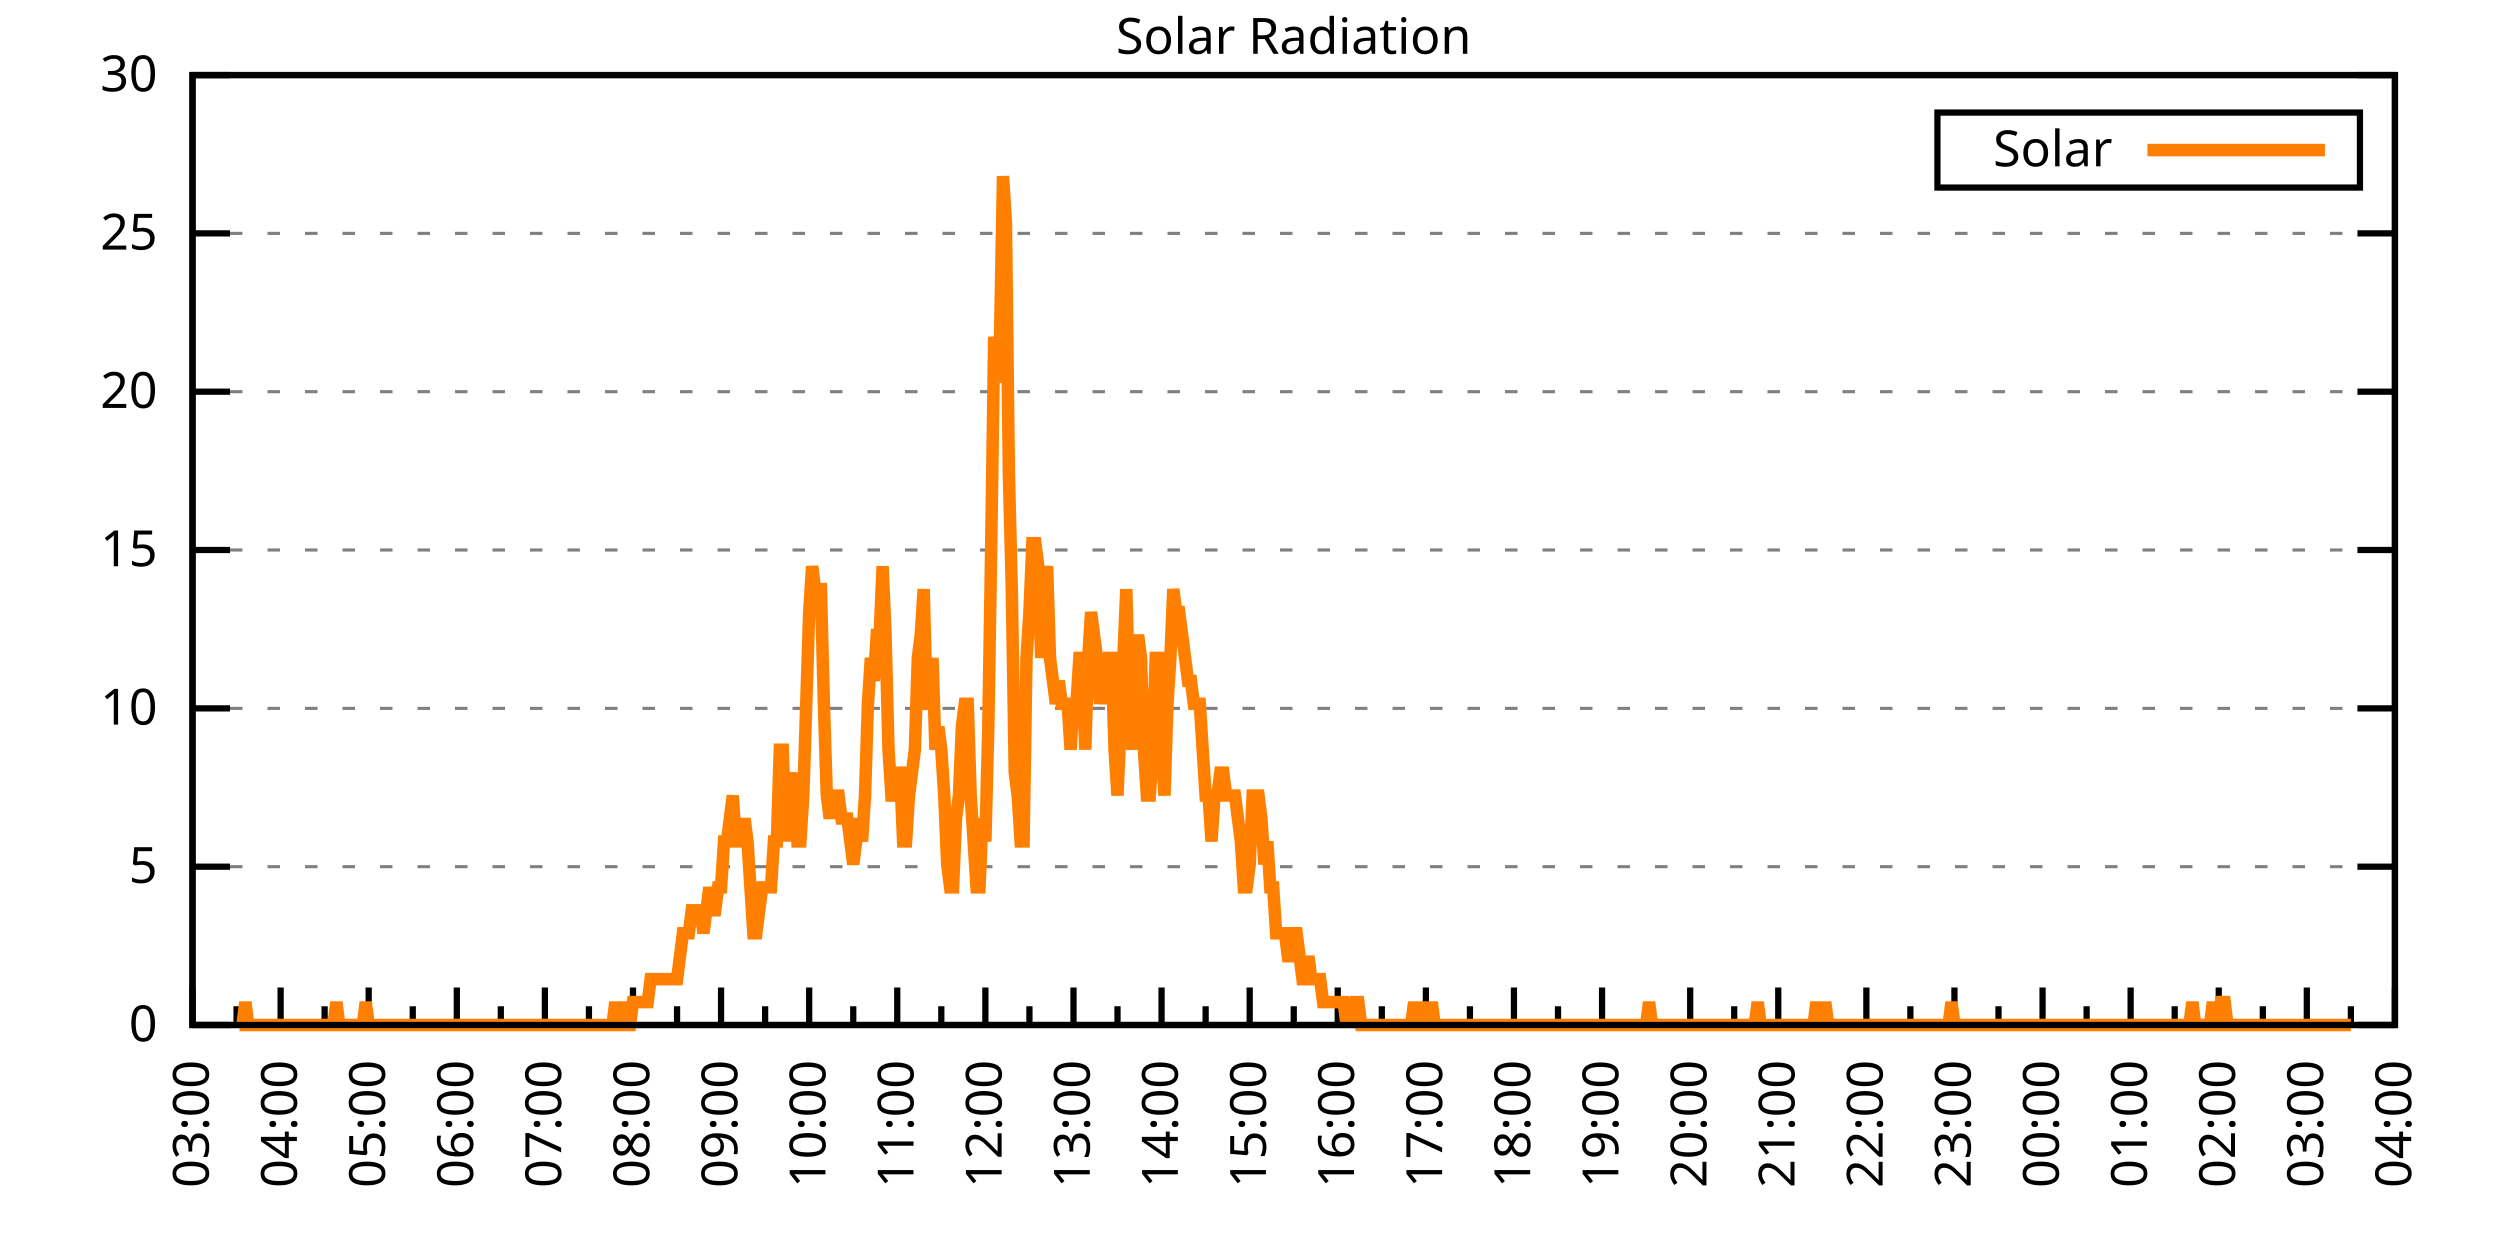
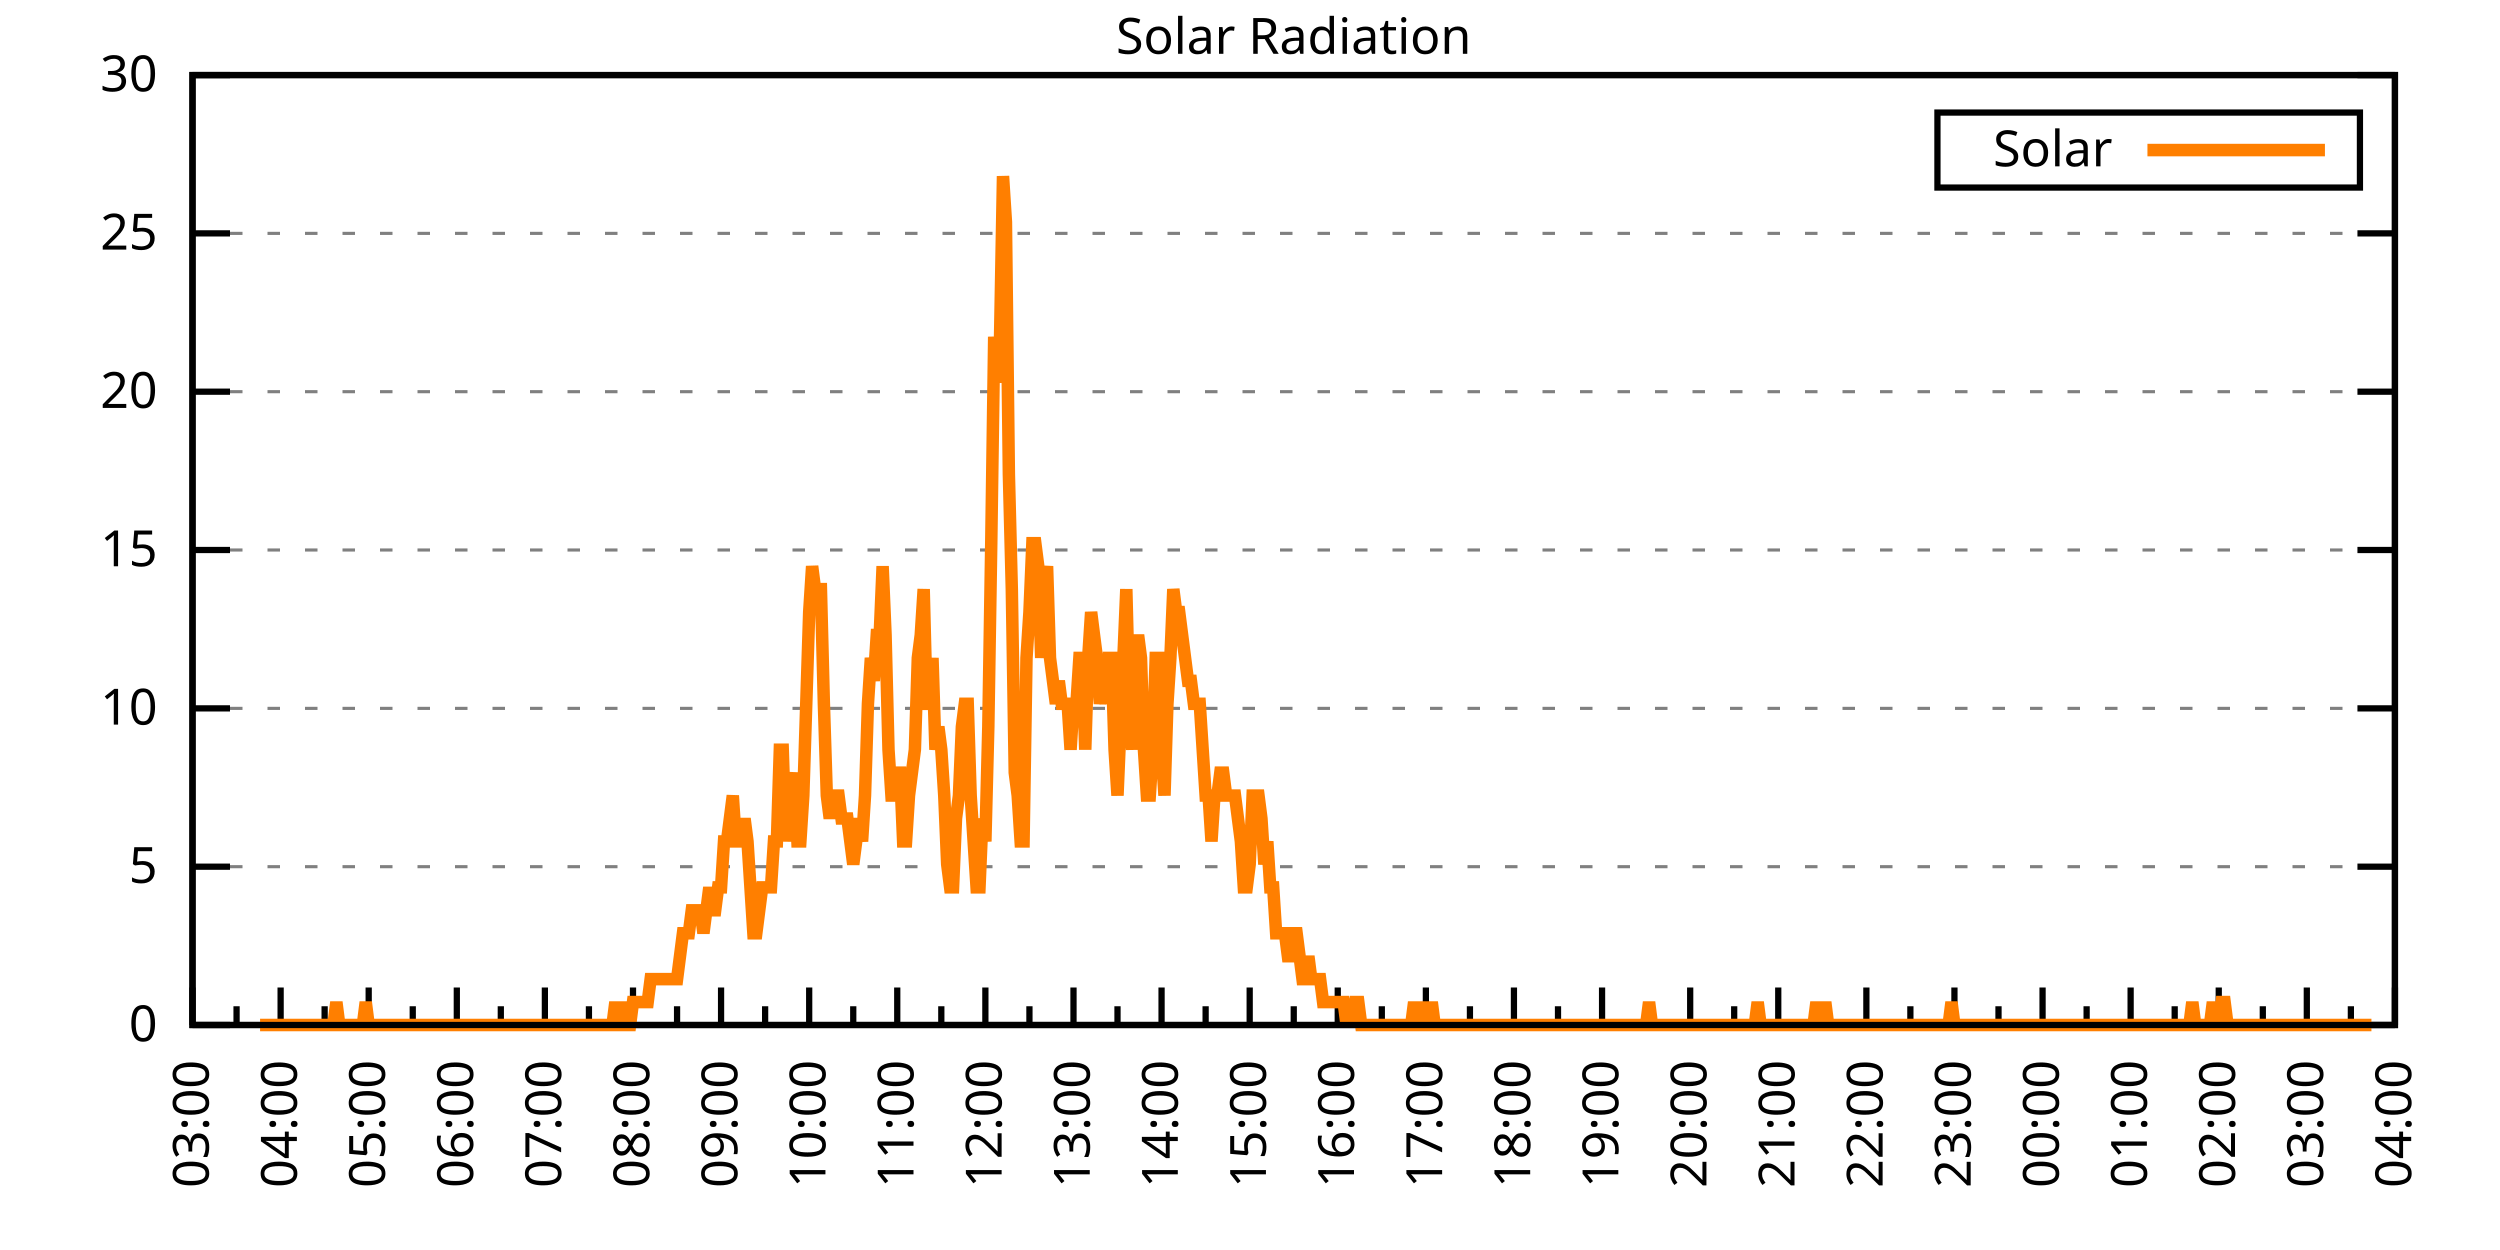
<svg xmlns="http://www.w3.org/2000/svg" xmlns:xlink="http://www.w3.org/1999/xlink" width="400" height="200" viewBox="0 0 400 200">
  <g id="gnuplot_canvas">
    <rect x="0" y="0" width="400" height="200" fill="none" />
    <defs>
      <circle id="gpDot" r="0.5" stroke-width="0.5" stroke="currentColor" />
      <path id="gpPt0" stroke-width="0.333" stroke="currentColor" d="M-1,0 h2 M0,-1 v2" />
      <path id="gpPt1" stroke-width="0.333" stroke="currentColor" d="M-1,-1 L1,1 M1,-1 L-1,1" />
      <path id="gpPt2" stroke-width="0.333" stroke="currentColor" d="M-1,0 L1,0 M0,-1 L0,1 M-1,-1 L1,1 M-1,1 L1,-1" />
      <rect id="gpPt3" stroke-width="0.333" stroke="currentColor" x="-1" y="-1" width="2" height="2" />
      <rect id="gpPt4" stroke-width="0.333" stroke="currentColor" fill="currentColor" x="-1" y="-1" width="2" height="2" />
      <circle id="gpPt5" stroke-width="0.333" stroke="currentColor" cx="0" cy="0" r="1" />
      <use xlink:href="#gpPt5" id="gpPt6" fill="currentColor" stroke="none" />
      <path id="gpPt7" stroke-width="0.333" stroke="currentColor" d="M0,-1.33 L-1.33,0.67 L1.33,0.67 z" />
      <use xlink:href="#gpPt7" id="gpPt8" fill="currentColor" stroke="none" />
      <use xlink:href="#gpPt7" id="gpPt9" stroke="currentColor" transform="rotate(180)" />
      <use xlink:href="#gpPt9" id="gpPt10" fill="currentColor" stroke="none" />
      <use xlink:href="#gpPt3" id="gpPt11" stroke="currentColor" transform="rotate(45)" />
      <use xlink:href="#gpPt11" id="gpPt12" fill="currentColor" stroke="none" />
      <path id="gpPt13" stroke-width="0.333" stroke="currentColor" d="M0,1.330 L1.265,0.411 L0.782,-1.067 L-0.782,-1.076 L-1.265,0.411 z" />
      <use xlink:href="#gpPt13" id="gpPt14" fill="currentColor" stroke="none" />
      <filter id="textbox" filterUnits="objectBoundingBox" x="0" y="0" height="1" width="1">
        <feFlood flood-color="white" flood-opacity="1" result="bgnd" />
        <feComposite in="SourceGraphic" in2="bgnd" operator="atop" />
      </filter>
      <filter id="greybox" filterUnits="objectBoundingBox" x="0" y="0" height="1" width="1">
        <feFlood flood-color="lightgrey" flood-opacity="1" result="grey" />
        <feComposite in="SourceGraphic" in2="grey" operator="atop" />
      </filter>
    </defs>
    <g fill="none" color="white" stroke="currentColor" stroke-width="1.00" stroke-linecap="butt" stroke-linejoin="miter">
</g>
    <g fill="none" color="black" stroke="currentColor" stroke-width="1.00" stroke-linecap="butt" stroke-linejoin="miter">
      <g stroke="none" shape-rendering="crispEdges">
        <polygon fill="rgb(255, 255, 255)" points="30.80,164.00 383.18,164.00 383.18,12.02 30.80,12.02 " />
      </g>
    </g>
    <g fill="none" color="black" stroke="currentColor" stroke-width="1.00" stroke-linecap="butt" stroke-linejoin="miter">
</g>
    <g fill="none" color="black" stroke="black" stroke-width="0.50" stroke-linecap="butt" stroke-linejoin="miter">
</g>
    <g fill="none" color="gray" stroke="currentColor" stroke-width="0.50" stroke-linecap="butt" stroke-linejoin="miter">
      <path stroke="gray" stroke-dasharray="2,4" class="gridline" d="M30.80,164.00 L383.19,164.00  " />
    </g>
    <g fill="none" color="gray" stroke="gray" stroke-width="1.00" stroke-linecap="butt" stroke-linejoin="miter">
</g>
    <g fill="none" color="black" stroke="currentColor" stroke-width="1.00" stroke-linecap="butt" stroke-linejoin="miter">
      <path stroke="black" d="M30.80,164.00 L36.80,164.00 M383.19,164.00 L377.19,164.00  " />
      <g transform="translate(25.20,166.60)" stroke="none" fill="black" font-family="Sans" font-size="8.00" text-anchor="end">
        <text>
          <tspan font-family="Sans"> 0</tspan>
        </text>
      </g>
    </g>
    <g fill="none" color="black" stroke="currentColor" stroke-width="1.00" stroke-linecap="butt" stroke-linejoin="miter">
</g>
    <g fill="none" color="black" stroke="black" stroke-width="0.50" stroke-linecap="butt" stroke-linejoin="miter">
</g>
    <g fill="none" color="gray" stroke="currentColor" stroke-width="0.50" stroke-linecap="butt" stroke-linejoin="miter">
      <path stroke="gray" stroke-dasharray="2,4" class="gridline" d="M30.80,138.67 L383.19,138.67  " />
    </g>
    <g fill="none" color="gray" stroke="gray" stroke-width="1.00" stroke-linecap="butt" stroke-linejoin="miter">
</g>
    <g fill="none" color="black" stroke="currentColor" stroke-width="1.00" stroke-linecap="butt" stroke-linejoin="miter">
      <path stroke="black" d="M30.80,138.67 L36.80,138.67 M383.19,138.67 L377.19,138.67  " />
      <g transform="translate(25.20,141.27)" stroke="none" fill="black" font-family="Sans" font-size="8.00" text-anchor="end">
        <text>
          <tspan font-family="Sans"> 5</tspan>
        </text>
      </g>
    </g>
    <g fill="none" color="black" stroke="currentColor" stroke-width="1.00" stroke-linecap="butt" stroke-linejoin="miter">
</g>
    <g fill="none" color="black" stroke="black" stroke-width="0.50" stroke-linecap="butt" stroke-linejoin="miter">
</g>
    <g fill="none" color="gray" stroke="currentColor" stroke-width="0.50" stroke-linecap="butt" stroke-linejoin="miter">
      <path stroke="gray" stroke-dasharray="2,4" class="gridline" d="M30.80,113.34 L383.19,113.34  " />
    </g>
    <g fill="none" color="gray" stroke="gray" stroke-width="1.00" stroke-linecap="butt" stroke-linejoin="miter">
</g>
    <g fill="none" color="black" stroke="currentColor" stroke-width="1.00" stroke-linecap="butt" stroke-linejoin="miter">
      <path stroke="black" d="M30.80,113.34 L36.80,113.34 M383.19,113.34 L377.19,113.34  " />
      <g transform="translate(25.20,115.94)" stroke="none" fill="black" font-family="Sans" font-size="8.00" text-anchor="end">
        <text>
          <tspan font-family="Sans"> 10</tspan>
        </text>
      </g>
    </g>
    <g fill="none" color="black" stroke="currentColor" stroke-width="1.00" stroke-linecap="butt" stroke-linejoin="miter">
</g>
    <g fill="none" color="black" stroke="black" stroke-width="0.50" stroke-linecap="butt" stroke-linejoin="miter">
</g>
    <g fill="none" color="gray" stroke="currentColor" stroke-width="0.50" stroke-linecap="butt" stroke-linejoin="miter">
      <path stroke="gray" stroke-dasharray="2,4" class="gridline" d="M30.80,88.00 L383.19,88.00  " />
    </g>
    <g fill="none" color="gray" stroke="gray" stroke-width="1.00" stroke-linecap="butt" stroke-linejoin="miter">
</g>
    <g fill="none" color="black" stroke="currentColor" stroke-width="1.00" stroke-linecap="butt" stroke-linejoin="miter">
      <path stroke="black" d="M30.80,88.00 L36.80,88.00 M383.19,88.00 L377.19,88.00  " />
      <g transform="translate(25.20,90.60)" stroke="none" fill="black" font-family="Sans" font-size="8.00" text-anchor="end">
        <text>
          <tspan font-family="Sans"> 15</tspan>
        </text>
      </g>
    </g>
    <g fill="none" color="black" stroke="currentColor" stroke-width="1.00" stroke-linecap="butt" stroke-linejoin="miter">
</g>
    <g fill="none" color="black" stroke="black" stroke-width="0.50" stroke-linecap="butt" stroke-linejoin="miter">
</g>
    <g fill="none" color="gray" stroke="currentColor" stroke-width="0.50" stroke-linecap="butt" stroke-linejoin="miter">
      <path stroke="gray" stroke-dasharray="2,4" class="gridline" d="M30.80,62.67 L383.19,62.67  " />
    </g>
    <g fill="none" color="gray" stroke="gray" stroke-width="1.00" stroke-linecap="butt" stroke-linejoin="miter">
</g>
    <g fill="none" color="black" stroke="currentColor" stroke-width="1.00" stroke-linecap="butt" stroke-linejoin="miter">
      <path stroke="black" d="M30.80,62.67 L36.80,62.67 M383.19,62.67 L377.19,62.67  " />
      <g transform="translate(25.20,65.27)" stroke="none" fill="black" font-family="Sans" font-size="8.00" text-anchor="end">
        <text>
          <tspan font-family="Sans"> 20</tspan>
        </text>
      </g>
    </g>
    <g fill="none" color="black" stroke="currentColor" stroke-width="1.00" stroke-linecap="butt" stroke-linejoin="miter">
</g>
    <g fill="none" color="black" stroke="black" stroke-width="0.50" stroke-linecap="butt" stroke-linejoin="miter">
</g>
    <g fill="none" color="gray" stroke="currentColor" stroke-width="0.50" stroke-linecap="butt" stroke-linejoin="miter">
      <path stroke="gray" stroke-dasharray="2,4" class="gridline" d="M30.80,37.34 L383.19,37.34  " />
    </g>
    <g fill="none" color="gray" stroke="gray" stroke-width="1.00" stroke-linecap="butt" stroke-linejoin="miter">
</g>
    <g fill="none" color="black" stroke="currentColor" stroke-width="1.00" stroke-linecap="butt" stroke-linejoin="miter">
      <path stroke="black" d="M30.80,37.34 L36.80,37.34 M383.19,37.34 L377.19,37.34  " />
      <g transform="translate(25.20,39.94)" stroke="none" fill="black" font-family="Sans" font-size="8.00" text-anchor="end">
        <text>
          <tspan font-family="Sans"> 25</tspan>
        </text>
      </g>
    </g>
    <g fill="none" color="black" stroke="currentColor" stroke-width="1.00" stroke-linecap="butt" stroke-linejoin="miter">
</g>
    <g fill="none" color="black" stroke="black" stroke-width="0.50" stroke-linecap="butt" stroke-linejoin="miter">
</g>
    <g fill="none" color="gray" stroke="currentColor" stroke-width="0.50" stroke-linecap="butt" stroke-linejoin="miter">
      <path stroke="gray" stroke-dasharray="2,4" class="gridline" d="M30.80,12.01 L383.19,12.01  " />
    </g>
    <g fill="none" color="gray" stroke="gray" stroke-width="1.00" stroke-linecap="butt" stroke-linejoin="miter">
</g>
    <g fill="none" color="black" stroke="currentColor" stroke-width="1.00" stroke-linecap="butt" stroke-linejoin="miter">
      <path stroke="black" d="M30.80,12.01 L36.80,12.01 M383.19,12.01 L377.19,12.01  " />
      <g transform="translate(25.20,14.61)" stroke="none" fill="black" font-family="Sans" font-size="8.00" text-anchor="end">
        <text>
          <tspan font-family="Sans"> 30</tspan>
        </text>
      </g>
    </g>
    <g fill="none" color="black" stroke="currentColor" stroke-width="1.00" stroke-linecap="butt" stroke-linejoin="miter">
      <path stroke="black" d="M30.80,164.00 L30.80,158.00  " />
      <g transform="translate(33.40,169.60) rotate(270)" stroke="none" fill="black" font-family="Sans" font-size="8.00" text-anchor="end">
        <text>
          <tspan font-family="Sans">03:00</tspan>
        </text>
      </g>
    </g>
    <g fill="none" color="black" stroke="currentColor" stroke-width="1.00" stroke-linecap="butt" stroke-linejoin="miter">
      <path stroke="black" d="M37.85,164.00 L37.85,161.00 M44.90,164.00 L44.90,158.00  " />
      <g transform="translate(47.50,169.60) rotate(270)" stroke="none" fill="black" font-family="Sans" font-size="8.00" text-anchor="end">
        <text>
          <tspan font-family="Sans">04:00</tspan>
        </text>
      </g>
    </g>
    <g fill="none" color="black" stroke="currentColor" stroke-width="1.00" stroke-linecap="butt" stroke-linejoin="miter">
      <path stroke="black" d="M51.94,164.00 L51.94,161.00 M58.99,164.00 L58.99,158.00  " />
      <g transform="translate(61.59,169.60) rotate(270)" stroke="none" fill="black" font-family="Sans" font-size="8.00" text-anchor="end">
        <text>
          <tspan font-family="Sans">05:00</tspan>
        </text>
      </g>
    </g>
    <g fill="none" color="black" stroke="currentColor" stroke-width="1.00" stroke-linecap="butt" stroke-linejoin="miter">
      <path stroke="black" d="M66.04,164.00 L66.04,161.00 M73.09,164.00 L73.09,158.00  " />
      <g transform="translate(75.69,169.60) rotate(270)" stroke="none" fill="black" font-family="Sans" font-size="8.00" text-anchor="end">
        <text>
          <tspan font-family="Sans">06:00</tspan>
        </text>
      </g>
    </g>
    <g fill="none" color="black" stroke="currentColor" stroke-width="1.00" stroke-linecap="butt" stroke-linejoin="miter">
      <path stroke="black" d="M80.13,164.00 L80.13,161.00 M87.18,164.00 L87.18,158.00  " />
      <g transform="translate(89.78,169.60) rotate(270)" stroke="none" fill="black" font-family="Sans" font-size="8.00" text-anchor="end">
        <text>
          <tspan font-family="Sans">07:00</tspan>
        </text>
      </g>
    </g>
    <g fill="none" color="black" stroke="currentColor" stroke-width="1.00" stroke-linecap="butt" stroke-linejoin="miter">
      <path stroke="black" d="M94.23,164.00 L94.23,161.00 M101.28,164.00 L101.28,158.00  " />
      <g transform="translate(103.88,169.60) rotate(270)" stroke="none" fill="black" font-family="Sans" font-size="8.00" text-anchor="end">
        <text>
          <tspan font-family="Sans">08:00</tspan>
        </text>
      </g>
    </g>
    <g fill="none" color="black" stroke="currentColor" stroke-width="1.00" stroke-linecap="butt" stroke-linejoin="miter">
      <path stroke="black" d="M108.33,164.00 L108.33,161.00 M115.37,164.00 L115.37,158.00  " />
      <g transform="translate(117.97,169.60) rotate(270)" stroke="none" fill="black" font-family="Sans" font-size="8.00" text-anchor="end">
        <text>
          <tspan font-family="Sans">09:00</tspan>
        </text>
      </g>
    </g>
    <g fill="none" color="black" stroke="currentColor" stroke-width="1.00" stroke-linecap="butt" stroke-linejoin="miter">
      <path stroke="black" d="M122.42,164.00 L122.42,161.00 M129.47,164.00 L129.47,158.00  " />
      <g transform="translate(132.07,169.60) rotate(270)" stroke="none" fill="black" font-family="Sans" font-size="8.00" text-anchor="end">
        <text>
          <tspan font-family="Sans">10:00</tspan>
        </text>
      </g>
    </g>
    <g fill="none" color="black" stroke="currentColor" stroke-width="1.00" stroke-linecap="butt" stroke-linejoin="miter">
      <path stroke="black" d="M136.52,164.00 L136.52,161.00 M143.56,164.00 L143.56,158.00  " />
      <g transform="translate(146.16,169.60) rotate(270)" stroke="none" fill="black" font-family="Sans" font-size="8.00" text-anchor="end">
        <text>
          <tspan font-family="Sans">11:00</tspan>
        </text>
      </g>
    </g>
    <g fill="none" color="black" stroke="currentColor" stroke-width="1.00" stroke-linecap="butt" stroke-linejoin="miter">
      <path stroke="black" d="M150.61,164.00 L150.61,161.00 M157.66,164.00 L157.66,158.00  " />
      <g transform="translate(160.26,169.60) rotate(270)" stroke="none" fill="black" font-family="Sans" font-size="8.00" text-anchor="end">
        <text>
          <tspan font-family="Sans">12:00</tspan>
        </text>
      </g>
    </g>
    <g fill="none" color="black" stroke="currentColor" stroke-width="1.00" stroke-linecap="butt" stroke-linejoin="miter">
      <path stroke="black" d="M164.71,164.00 L164.71,161.00 M171.76,164.00 L171.76,158.00  " />
      <g transform="translate(174.36,169.60) rotate(270)" stroke="none" fill="black" font-family="Sans" font-size="8.00" text-anchor="end">
        <text>
          <tspan font-family="Sans">13:00</tspan>
        </text>
      </g>
    </g>
    <g fill="none" color="black" stroke="currentColor" stroke-width="1.00" stroke-linecap="butt" stroke-linejoin="miter">
      <path stroke="black" d="M178.80,164.00 L178.80,161.00 M185.85,164.00 L185.85,158.00  " />
      <g transform="translate(188.45,169.60) rotate(270)" stroke="none" fill="black" font-family="Sans" font-size="8.00" text-anchor="end">
        <text>
          <tspan font-family="Sans">14:00</tspan>
        </text>
      </g>
    </g>
    <g fill="none" color="black" stroke="currentColor" stroke-width="1.00" stroke-linecap="butt" stroke-linejoin="miter">
      <path stroke="black" d="M192.90,164.00 L192.90,161.00 M199.95,164.00 L199.95,158.00  " />
      <g transform="translate(202.55,169.60) rotate(270)" stroke="none" fill="black" font-family="Sans" font-size="8.00" text-anchor="end">
        <text>
          <tspan font-family="Sans">15:00</tspan>
        </text>
      </g>
    </g>
    <g fill="none" color="black" stroke="currentColor" stroke-width="1.00" stroke-linecap="butt" stroke-linejoin="miter">
      <path stroke="black" d="M207.00,164.00 L207.00,161.00 M214.04,164.00 L214.04,158.00  " />
      <g transform="translate(216.64,169.60) rotate(270)" stroke="none" fill="black" font-family="Sans" font-size="8.00" text-anchor="end">
        <text>
          <tspan font-family="Sans">16:00</tspan>
        </text>
      </g>
    </g>
    <g fill="none" color="black" stroke="currentColor" stroke-width="1.00" stroke-linecap="butt" stroke-linejoin="miter">
      <path stroke="black" d="M221.09,164.00 L221.09,161.00 M228.14,164.00 L228.14,158.00  " />
      <g transform="translate(230.74,169.60) rotate(270)" stroke="none" fill="black" font-family="Sans" font-size="8.00" text-anchor="end">
        <text>
          <tspan font-family="Sans">17:00</tspan>
        </text>
      </g>
    </g>
    <g fill="none" color="black" stroke="currentColor" stroke-width="1.00" stroke-linecap="butt" stroke-linejoin="miter">
      <path stroke="black" d="M235.19,164.00 L235.19,161.00 M242.23,164.00 L242.23,158.00  " />
      <g transform="translate(244.83,169.60) rotate(270)" stroke="none" fill="black" font-family="Sans" font-size="8.00" text-anchor="end">
        <text>
          <tspan font-family="Sans">18:00</tspan>
        </text>
      </g>
    </g>
    <g fill="none" color="black" stroke="currentColor" stroke-width="1.00" stroke-linecap="butt" stroke-linejoin="miter">
      <path stroke="black" d="M249.28,164.00 L249.28,161.00 M256.33,164.00 L256.33,158.00  " />
      <g transform="translate(258.93,169.60) rotate(270)" stroke="none" fill="black" font-family="Sans" font-size="8.00" text-anchor="end">
        <text>
          <tspan font-family="Sans">19:00</tspan>
        </text>
      </g>
    </g>
    <g fill="none" color="black" stroke="currentColor" stroke-width="1.00" stroke-linecap="butt" stroke-linejoin="miter">
      <path stroke="black" d="M263.38,164.00 L263.38,161.00 M270.43,164.00 L270.43,158.00  " />
      <g transform="translate(273.03,169.60) rotate(270)" stroke="none" fill="black" font-family="Sans" font-size="8.00" text-anchor="end">
        <text>
          <tspan font-family="Sans">20:00</tspan>
        </text>
      </g>
    </g>
    <g fill="none" color="black" stroke="currentColor" stroke-width="1.00" stroke-linecap="butt" stroke-linejoin="miter">
      <path stroke="black" d="M277.47,164.00 L277.47,161.00 M284.52,164.00 L284.52,158.00  " />
      <g transform="translate(287.12,169.60) rotate(270)" stroke="none" fill="black" font-family="Sans" font-size="8.00" text-anchor="end">
        <text>
          <tspan font-family="Sans">21:00</tspan>
        </text>
      </g>
    </g>
    <g fill="none" color="black" stroke="currentColor" stroke-width="1.00" stroke-linecap="butt" stroke-linejoin="miter">
      <path stroke="black" d="M291.57,164.00 L291.57,161.00 M298.62,164.00 L298.62,158.00  " />
      <g transform="translate(301.22,169.60) rotate(270)" stroke="none" fill="black" font-family="Sans" font-size="8.00" text-anchor="end">
        <text>
          <tspan font-family="Sans">22:00</tspan>
        </text>
      </g>
    </g>
    <g fill="none" color="black" stroke="currentColor" stroke-width="1.00" stroke-linecap="butt" stroke-linejoin="miter">
      <path stroke="black" d="M305.66,164.00 L305.66,161.00 M312.71,164.00 L312.71,158.00  " />
      <g transform="translate(315.31,169.60) rotate(270)" stroke="none" fill="black" font-family="Sans" font-size="8.00" text-anchor="end">
        <text>
          <tspan font-family="Sans">23:00</tspan>
        </text>
      </g>
    </g>
    <g fill="none" color="black" stroke="currentColor" stroke-width="1.00" stroke-linecap="butt" stroke-linejoin="miter">
      <path stroke="black" d="M319.76,164.00 L319.76,161.00 M326.81,164.00 L326.81,158.00  " />
      <g transform="translate(329.41,169.60) rotate(270)" stroke="none" fill="black" font-family="Sans" font-size="8.00" text-anchor="end">
        <text>
          <tspan font-family="Sans">00:00</tspan>
        </text>
      </g>
    </g>
    <g fill="none" color="black" stroke="currentColor" stroke-width="1.00" stroke-linecap="butt" stroke-linejoin="miter">
      <path stroke="black" d="M333.86,164.00 L333.86,161.00 M340.90,164.00 L340.90,158.00  " />
      <g transform="translate(343.50,169.60) rotate(270)" stroke="none" fill="black" font-family="Sans" font-size="8.00" text-anchor="end">
        <text>
          <tspan font-family="Sans">01:00</tspan>
        </text>
      </g>
    </g>
    <g fill="none" color="black" stroke="currentColor" stroke-width="1.00" stroke-linecap="butt" stroke-linejoin="miter">
      <path stroke="black" d="M347.95,164.00 L347.95,161.00 M355.00,164.00 L355.00,158.00  " />
      <g transform="translate(357.60,169.60) rotate(270)" stroke="none" fill="black" font-family="Sans" font-size="8.00" text-anchor="end">
        <text>
          <tspan font-family="Sans">02:00</tspan>
        </text>
      </g>
    </g>
    <g fill="none" color="black" stroke="currentColor" stroke-width="1.00" stroke-linecap="butt" stroke-linejoin="miter">
      <path stroke="black" d="M362.05,164.00 L362.05,161.00 M369.09,164.00 L369.09,158.00  " />
      <g transform="translate(371.69,169.60) rotate(270)" stroke="none" fill="black" font-family="Sans" font-size="8.00" text-anchor="end">
        <text>
          <tspan font-family="Sans">03:00</tspan>
        </text>
      </g>
    </g>
    <g fill="none" color="black" stroke="currentColor" stroke-width="1.00" stroke-linecap="butt" stroke-linejoin="miter">
      <path stroke="black" d="M376.14,164.00 L376.14,161.00 M383.19,164.00 L383.19,158.00  " />
      <g transform="translate(385.79,169.60) rotate(270)" stroke="none" fill="black" font-family="Sans" font-size="8.00" text-anchor="end">
        <text>
          <tspan font-family="Sans">04:00</tspan>
        </text>
      </g>
    </g>
    <g fill="none" color="black" stroke="currentColor" stroke-width="1.00" stroke-linecap="butt" stroke-linejoin="miter">
</g>
    <g fill="none" color="black" stroke="currentColor" stroke-width="1.00" stroke-linecap="butt" stroke-linejoin="miter">
      <path stroke="black" d="M30.80,12.01 L30.80,164.00 L383.19,164.00 L383.19,12.01 L30.80,12.01 Z  " />
    </g>
    <g fill="none" color="black" stroke="currentColor" stroke-width="1.00" stroke-linecap="butt" stroke-linejoin="miter">
      <g transform="translate(6.80,88.01) rotate(270)" stroke="none" fill="black" font-family="Sans" font-size="8.00" text-anchor="middle">
        <text />
      </g>
    </g>
    <g fill="none" color="black" stroke="currentColor" stroke-width="1.00" stroke-linecap="butt" stroke-linejoin="miter">
</g>
    <g fill="none" color="black" stroke="currentColor" stroke-width="1.00" stroke-linecap="butt" stroke-linejoin="miter">
      <path stroke="black" d="M309.99,30.01 L309.99,18.01 L377.59,18.01 L377.59,30.01 L309.99,30.01 Z  " />
    </g>
    <g id="Solar_Radiation_plot_1">
      <g fill="none" color="white" stroke="black" stroke-width="2.00" stroke-linecap="butt" stroke-linejoin="miter">
</g>
      <g fill="none" color="black" stroke="currentColor" stroke-width="2.00" stroke-linecap="butt" stroke-linejoin="miter">
        <g transform="translate(337.99,26.61)" stroke="none" fill="black" font-family="Sans" font-size="8.00" text-anchor="end">
          <text>
            <tspan font-family="Sans">Solar</tspan>
          </text>
        </g>
      </g>
      <g fill="none" color="black" stroke="currentColor" stroke-width="2.00" stroke-linecap="butt" stroke-linejoin="miter">
-         <path stroke="rgb(255, 127,   0)" d="M343.59,24.01 L371.99,24.01 M38.32,164.00 L38.79,164.00 L39.26,160.33 L39.73,164.00 L40.20,164.00 L40.67,164.00   L41.14,164.00 L41.61,164.00 L42.08,164.00 L42.55,164.00 L43.02,164.00 L43.49,164.00 L43.96,164.00 L44.43,164.00   L44.90,164.00 L45.37,164.00 L45.84,164.00 L46.31,164.00 L46.78,164.00 L47.24,164.00 L47.71,164.00 L48.18,164.00   L48.65,164.00 L49.12,164.00 L49.59,164.00 L50.06,164.00 L50.53,164.00 L51.00,164.00 L51.47,164.00 L51.94,164.00   L52.41,164.00 L52.88,164.00 L53.35,164.00 L53.82,160.33 L54.29,164.00 L54.76,164.00 L55.23,164.00 L55.70,164.00   L56.17,164.00 L56.64,164.00 L57.11,164.00 L57.58,164.00 L58.05,164.00 L58.52,160.33 L58.99,164.00 L59.46,164.00   L59.93,164.00 L60.40,164.00 L60.87,164.00 L61.34,164.00 L61.81,164.00 L62.28,164.00 L62.75,164.00 L63.22,164.00   L63.69,164.00 L64.16,164.00 L64.63,164.00 L65.10,164.00 L65.57,164.00 L66.04,164.00 L66.51,164.00 L66.98,164.00   L67.45,164.00 L67.92,164.00 L68.39,164.00 L68.86,164.00 L69.33,164.00 L69.80,164.00 L70.27,164.00 L70.74,164.00   L71.21,164.00 L71.68,164.00 L72.15,164.00 L72.62,164.00 L73.09,164.00 L73.56,164.00 L74.03,164.00 L74.50,164.00   L74.97,164.00 L75.44,164.00 L75.91,164.00 L76.38,164.00 L76.85,164.00 L77.32,164.00 L77.79,164.00 L78.26,164.00   L78.73,164.00 L79.19,164.00 L79.66,164.00 L80.13,164.00 L80.60,164.00 L81.07,164.00 L81.54,164.00 L82.01,164.00   L82.48,164.00 L82.95,164.00 L83.42,164.00 L83.89,164.00 L84.36,164.00 L84.83,164.00 L85.30,164.00 L85.77,164.00   L86.24,164.00 L86.71,164.00 L87.18,164.00 L87.65,164.00 L88.12,164.00 L88.59,164.00 L89.06,164.00 L89.53,164.00   L90.00,164.00 L90.47,164.00 L90.94,164.00 L91.41,164.00 L91.88,164.00 L92.35,164.00 L92.82,164.00 L93.29,164.00   L93.76,164.00 L94.23,164.00 L94.70,164.00 L95.17,164.00 L95.64,164.00 L96.11,164.00 L96.58,164.00 L97.05,164.00   L97.52,164.00 L97.99,164.00 L98.46,160.33 L98.93,164.00 L99.40,164.00 L99.87,160.33 L100.34,164.00 L100.81,164.00   L101.28,160.33 L101.75,160.33 L102.22,160.33 L102.69,160.33 L103.16,160.33 L103.63,160.33 L104.10,156.66 L104.57,156.66   L105.04,156.66 L105.51,156.66 L105.98,156.66 L106.45,156.66 L106.92,156.66 L107.39,156.66 L107.86,156.66 L108.33,156.66   L108.80,152.99 L109.27,149.32 L109.74,149.32 L110.21,149.32 L110.68,145.65 L111.14,145.65 L111.61,145.65 L112.08,145.65   L112.55,149.32 L113.02,145.65 L113.49,141.98 L113.96,145.65 L114.43,145.65 L114.90,141.98 L115.37,141.98 L115.84,134.63   L116.31,134.63 L116.78,130.96 L117.25,127.29 L117.72,134.63 L118.19,134.63 L118.66,134.63 L119.13,130.96 L119.60,134.63   L120.07,141.98 L120.54,149.32 L121.01,149.32 L121.48,145.65 L121.95,141.98 L122.42,141.98 L122.89,141.98 L123.36,141.98   L123.83,134.63 L124.30,134.63 L124.77,119.95 L125.24,119.95 L125.71,134.63 L126.18,127.29 L126.65,127.29 L127.12,123.62   L127.59,134.63 L128.06,134.63 L128.53,127.29 L129.00,112.61 L129.47,97.93 L129.94,90.59 L130.41,94.26 L130.88,94.26   L131.35,94.26 L131.82,112.61 L132.29,127.29 L132.76,130.96 L133.23,127.29 L133.70,127.29 L134.17,127.29 L134.64,130.96   L135.11,130.96 L135.58,130.96 L136.05,134.63 L136.52,138.30 L136.99,134.63 L137.46,130.96 L137.93,134.63 L138.40,127.29   L138.87,112.61 L139.34,105.27 L139.81,108.94 L140.28,101.60 L140.75,101.60 L141.22,90.59 L141.69,101.60 L142.16,119.95   L142.63,127.29 L143.09,127.29 L143.56,123.62 L144.03,123.62 L144.50,134.63 L144.97,134.63 L145.44,127.29 L145.91,123.62   L146.38,119.95 L146.85,105.27 L147.32,101.60 L147.79,94.26 L148.26,112.61 L148.73,112.61 L149.20,105.27 L149.67,119.95   L150.14,116.28 L150.61,119.95 L151.08,127.29 L151.55,138.30 L152.02,141.98 L152.49,141.98 L152.96,130.96 L153.43,127.29   L153.90,116.28 L154.37,112.61 L154.84,112.61 L155.31,127.29 L155.78,134.63 L156.25,141.98 L156.72,141.98 L157.19,130.96   L157.66,134.63 L158.13,116.28 L158.60,86.91 L159.07,53.88 L159.54,61.22 L160.01,53.88 L160.48,28.18 L160.95,35.52   L161.42,75.90 L161.89,94.26 L162.36,123.62 L162.83,127.29 L163.30,134.63 L163.77,134.63 L164.24,105.27 L164.71,97.93   L165.18,86.91 L165.65,86.91 L166.12,90.59 L166.59,105.27 L167.06,94.26 L167.53,90.59 L168.00,105.27 L168.47,108.94   L168.94,112.61 L169.41,108.94 L169.88,112.61 L170.35,112.61 L170.82,112.61 L171.29,119.95 L171.76,112.61 L172.23,112.61   L172.70,105.27 L173.17,105.27 L173.64,119.95 L174.11,105.27 L174.58,97.93 L175.04,101.60 L175.51,105.27 L175.98,112.61   L176.45,108.94 L176.92,112.61 L177.39,105.27 L177.86,105.27 L178.33,119.95 L178.80,127.29 L179.27,116.28 L179.74,105.27   L180.21,94.26 L180.68,112.61 L181.15,119.95 L181.62,105.27 L182.09,101.60 L182.56,105.27 L183.03,119.95 L183.50,127.29   L183.97,127.29 L184.44,119.95 L184.91,105.27 L185.38,105.27 L185.85,119.95 L186.32,127.29 L186.79,112.61 L187.26,105.27   L187.73,94.26 L188.20,97.93 L188.67,97.93 L189.14,101.60 L189.61,105.27 L190.08,108.94 L190.55,108.94 L191.02,112.61   L191.49,112.61 L191.96,112.61 L192.43,119.95 L192.90,127.29 L193.37,127.29 L193.84,134.63 L194.31,127.29 L194.78,127.29   L195.25,123.62 L195.72,123.62 L196.19,127.29 L196.66,127.29 L197.13,127.29 L197.60,127.29 L198.07,130.96 L198.54,134.63   L199.01,141.98 L199.48,141.98 L199.95,138.30 L200.42,127.29 L200.89,127.29 L201.36,127.29 L201.83,130.96 L202.30,138.30   L202.77,134.63 L203.24,141.98 L203.71,141.98 L204.18,149.32 L204.65,149.32 L205.12,149.32 L205.59,149.32 L206.06,152.99   L206.53,152.99 L207.00,149.32 L207.46,149.32 L207.93,152.99 L208.40,156.66 L208.87,156.66 L209.34,152.99 L209.81,156.66   L210.28,156.66 L210.75,156.66 L211.22,156.66 L211.69,160.33 L212.16,160.33 L212.63,160.33 L213.10,160.33 L213.57,160.33   L214.04,160.33 L214.51,160.33 L214.98,160.33 L215.45,164.00 L215.92,160.33 L216.39,164.00 L216.86,160.33 L217.33,160.33   L217.80,164.00 L218.27,164.00 L218.74,164.00 L219.21,164.00 L219.68,164.00 L220.15,164.00 L220.62,164.00 L221.09,164.00   L221.56,164.00 L222.03,164.00 L222.50,164.00 L222.97,164.00 L223.44,164.00 L223.91,164.00 L224.38,164.00 L224.85,164.00   L225.32,164.00 L225.79,164.00 L226.26,160.33 L226.73,164.00 L227.20,164.00 L227.67,160.33 L228.14,164.00 L228.61,164.00   L229.08,160.33 L229.55,164.00 L230.02,164.00 L230.49,164.00 L230.96,164.00 L231.43,164.00 L231.90,164.00 L232.37,164.00   L232.84,164.00 L233.31,164.00 L233.78,164.00 L234.25,164.00 L234.72,164.00 L235.19,164.00 L235.66,164.00 L236.13,164.00   L236.60,164.00 L237.07,164.00 L237.54,164.00 L238.01,164.00 L238.48,164.00 L238.95,164.00 L239.41,164.00 L239.88,164.00   L240.35,164.00 L240.82,164.00 L241.29,164.00 L241.76,164.00 L242.23,164.00 L242.70,164.00 L243.17,164.00 L243.64,164.00   L244.11,164.00 L244.58,164.00 L245.05,164.00 L245.52,164.00 L245.99,164.00 L246.46,164.00 L246.93,164.00 L247.40,164.00   L247.87,164.00 L248.34,164.00 L248.81,164.00 L249.28,164.00 L249.75,164.00 L250.22,164.00 L250.69,164.00 L251.16,164.00   L251.63,164.00 L252.10,164.00 L252.57,164.00 L253.04,164.00 L253.51,164.00 L253.98,164.00 L254.45,164.00 L254.92,164.00   L255.39,164.00 L255.86,164.00 L256.33,164.00 L256.80,164.00 L257.27,164.00 L257.74,164.00 L258.21,164.00 L258.68,164.00   L259.15,164.00 L259.62,164.00 L260.09,164.00 L260.56,164.00 L261.03,164.00 L261.50,164.00 L261.97,164.00 L262.44,164.00   L262.91,164.00 L263.38,164.00 L263.85,160.33 L264.32,164.00 L264.79,164.00 L265.26,164.00 L265.73,164.00 L266.20,164.00   L266.67,164.00 L267.14,164.00 L267.61,164.00 L268.08,164.00 L268.55,164.00 L269.02,164.00 L269.49,164.00 L269.96,164.00   L270.43,164.00 L270.90,164.00 L271.36,164.00 L271.83,164.00 L272.30,164.00 L272.77,164.00 L273.24,164.00 L273.71,164.00   L274.18,164.00 L274.65,164.00 L275.12,164.00 L275.59,164.00 L276.06,164.00 L276.53,164.00 L277.00,164.00 L277.47,164.00   L277.94,164.00 L278.41,164.00 L278.88,164.00 L279.35,164.00 L279.82,164.00 L280.29,164.00 L280.76,164.00 L281.23,160.33   L281.70,164.00 L282.17,164.00 L282.64,164.00 L283.11,164.00 L283.58,164.00 L284.05,164.00 L284.52,164.00 L284.99,164.00   L285.46,164.00 L285.93,164.00 L286.40,164.00 L286.87,164.00 L287.34,164.00 L287.81,164.00 L288.28,164.00 L288.75,164.00   L289.22,164.00 L289.69,164.00 L290.16,164.00 L290.63,160.33 L291.10,164.00 L291.57,164.00 L292.04,160.33 L292.51,164.00   L292.98,164.00 L293.45,164.00 L293.92,164.00 L294.39,164.00 L294.86,164.00 L295.33,164.00 L295.80,164.00 L296.27,164.00   L296.74,164.00 L297.21,164.00 L297.68,164.00 L298.15,164.00 L298.62,164.00 L299.09,164.00 L299.56,164.00 L300.03,164.00   L300.50,164.00 L300.97,164.00 L301.44,164.00 L301.91,164.00 L302.38,164.00 L302.85,164.00 L303.31,164.00 L303.78,164.00   L304.25,164.00 L304.72,164.00 L305.19,164.00 L305.66,164.00 L306.13,164.00 L306.60,164.00 L307.07,164.00 L307.54,164.00   L308.01,164.00 L308.48,164.00 L308.95,164.00 L309.42,164.00 L309.89,164.00 L310.36,164.00 L310.83,164.00 L311.30,164.00   L311.77,164.00 L312.24,160.33 L312.71,164.00 L313.18,164.00 L313.65,164.00 L314.12,164.00 L314.59,164.00 L315.06,164.00   L315.53,164.00 L316.00,164.00 L316.47,164.00 L316.94,164.00 L317.41,164.00 L317.88,164.00 L318.35,164.00 L318.82,164.00   L319.29,164.00 L319.76,164.00 L320.23,164.00 L320.70,164.00 L321.17,164.00 L321.64,164.00 L322.11,164.00 L322.58,164.00   L323.05,164.00 L323.52,164.00 L323.99,164.00 L324.46,164.00 L324.93,164.00 L325.40,164.00 L325.87,164.00 L326.34,164.00   L326.81,164.00 L327.28,164.00 L327.75,164.00 L328.22,164.00 L328.69,164.00 L329.16,164.00 L329.63,164.00 L330.10,164.00   L330.57,164.00 L331.04,164.00 L331.51,164.00 L331.98,164.00 L332.45,164.00 L332.92,164.00 L333.39,164.00 L333.86,164.00   L334.33,164.00 L334.80,164.00 L335.26,164.00 L335.73,164.00 L336.20,164.00 L336.67,164.00 L337.14,164.00 L337.61,164.00   L338.08,164.00 L338.55,164.00 L339.02,164.00 L339.49,164.00 L339.96,164.00 L340.43,164.00 L340.90,164.00 L341.37,164.00   L341.84,164.00 L342.31,164.00 L342.78,164.00 L343.25,164.00 L343.72,164.00 L344.19,164.00 L344.66,164.00 L345.13,164.00   L345.60,164.00 L346.07,164.00 L346.54,164.00 L347.01,164.00 L347.48,164.00 L347.95,164.00 L348.42,164.00 L348.89,164.00   L349.36,164.00 L349.83,164.00 L350.30,164.00 L350.77,160.33 L351.24,164.00 L351.71,164.00 L352.18,164.00 L352.65,164.00   L353.12,164.00 L353.59,164.00 L354.06,160.33 L354.53,164.00 L355.00,164.00 L355.47,160.33 L355.94,160.33 L356.41,164.00   L356.88,164.00 L357.35,164.00 L357.82,164.00 L358.29,164.00 L358.76,164.00 L359.23,164.00 L359.70,164.00 L360.17,164.00   L360.64,164.00 L361.11,164.00 L361.58,164.00 L362.05,164.00 L362.52,164.00 L362.99,164.00 L363.46,164.00 L363.93,164.00   L364.40,164.00 L364.87,164.00 L365.34,164.00 L365.81,164.00 L366.28,164.00 L366.75,164.00 L367.21,164.00 L367.68,164.00   L368.15,164.00 L368.62,164.00 L369.09,164.00 L369.56,164.00 L370.03,164.00 L370.50,164.00 L370.97,164.00 L371.44,164.00   L371.91,164.00 L372.38,164.00 L372.85,164.00 L373.32,164.00 L373.79,164.00 L374.26,164.00 L374.73,164.00 L375.20,164.00   L375.67,164.00 L376.14,164.00  " />
+         <path stroke="rgb(255, 127,   0)" d="M343.59,24.01 L371.99,24.01 M41.61,164.00 L42.08,164.00 L42.55,164.00 L43.02,164.00 L43.49,164.00 L43.96,164.00   L44.43,164.00 L44.90,164.00 L45.37,164.00 L45.84,164.00 L46.31,164.00 L46.78,164.00 L47.24,164.00 L47.71,164.00   L48.18,164.00 L48.65,164.00 L49.12,164.00 L49.59,164.00 L50.06,164.00 L50.53,164.00 L51.00,164.00 L51.47,164.00   L51.94,164.00 L52.41,164.00 L52.88,164.00 L53.35,164.00 L53.82,160.33 L54.29,164.00 L54.76,164.00 L55.23,164.00   L55.70,164.00 L56.17,164.00 L56.64,164.00 L57.11,164.00 L57.58,164.00 L58.05,164.00 L58.52,160.33 L58.99,164.00   L59.46,164.00 L59.93,164.00 L60.40,164.00 L60.87,164.00 L61.34,164.00 L61.81,164.00 L62.28,164.00 L62.75,164.00   L63.22,164.00 L63.69,164.00 L64.16,164.00 L64.63,164.00 L65.10,164.00 L65.57,164.00 L66.04,164.00 L66.51,164.00   L66.98,164.00 L67.45,164.00 L67.92,164.00 L68.39,164.00 L68.86,164.00 L69.33,164.00 L69.80,164.00 L70.27,164.00   L70.74,164.00 L71.21,164.00 L71.68,164.00 L72.15,164.00 L72.62,164.00 L73.09,164.00 L73.56,164.00 L74.03,164.00   L74.50,164.00 L74.97,164.00 L75.44,164.00 L75.91,164.00 L76.38,164.00 L76.85,164.00 L77.32,164.00 L77.79,164.00   L78.26,164.00 L78.73,164.00 L79.19,164.00 L79.66,164.00 L80.13,164.00 L80.60,164.00 L81.07,164.00 L81.54,164.00   L82.01,164.00 L82.48,164.00 L82.95,164.00 L83.42,164.00 L83.89,164.00 L84.36,164.00 L84.83,164.00 L85.30,164.00   L85.77,164.00 L86.24,164.00 L86.71,164.00 L87.18,164.00 L87.65,164.00 L88.12,164.00 L88.59,164.00 L89.06,164.00   L89.53,164.00 L90.00,164.00 L90.47,164.00 L90.94,164.00 L91.41,164.00 L91.88,164.00 L92.35,164.00 L92.82,164.00   L93.29,164.00 L93.76,164.00 L94.23,164.00 L94.70,164.00 L95.17,164.00 L95.64,164.00 L96.11,164.00 L96.58,164.00   L97.05,164.00 L97.52,164.00 L97.99,164.00 L98.46,160.33 L98.93,164.00 L99.40,164.00 L99.87,160.33 L100.34,164.00   L100.81,164.00 L101.28,160.33 L101.75,160.33 L102.22,160.33 L102.69,160.33 L103.16,160.33 L103.63,160.33 L104.10,156.66   L104.57,156.66 L105.04,156.66 L105.51,156.66 L105.98,156.66 L106.45,156.66 L106.92,156.66 L107.39,156.66 L107.86,156.66   L108.33,156.66 L108.80,152.99 L109.27,149.32 L109.74,149.32 L110.21,149.32 L110.68,145.65 L111.14,145.65 L111.61,145.65   L112.08,145.65 L112.55,149.32 L113.02,145.65 L113.49,141.98 L113.96,145.65 L114.43,145.65 L114.90,141.98 L115.37,141.98   L115.84,134.63 L116.31,134.63 L116.78,130.96 L117.25,127.29 L117.72,134.63 L118.19,134.63 L118.66,134.63 L119.13,130.96   L119.60,134.63 L120.07,141.98 L120.54,149.32 L121.01,149.32 L121.48,145.65 L121.95,141.98 L122.42,141.98 L122.89,141.98   L123.36,141.98 L123.83,134.63 L124.30,134.63 L124.77,119.95 L125.24,119.95 L125.71,134.63 L126.18,127.29 L126.65,127.29   L127.12,123.62 L127.59,134.63 L128.06,134.63 L128.53,127.29 L129.00,112.61 L129.47,97.93 L129.94,90.59 L130.41,94.26   L130.88,94.26 L131.35,94.26 L131.82,112.61 L132.29,127.29 L132.76,130.96 L133.23,127.29 L133.70,127.29 L134.17,127.29   L134.64,130.96 L135.11,130.96 L135.58,130.96 L136.05,134.63 L136.52,138.30 L136.99,134.63 L137.46,130.96 L137.93,134.63   L138.40,127.29 L138.87,112.61 L139.34,105.27 L139.81,108.94 L140.28,101.60 L140.75,101.60 L141.22,90.59 L141.69,101.60   L142.16,119.95 L142.63,127.29 L143.09,127.29 L143.56,123.62 L144.03,123.62 L144.50,134.63 L144.97,134.63 L145.44,127.29   L145.91,123.62 L146.38,119.95 L146.85,105.27 L147.32,101.60 L147.79,94.26 L148.26,112.61 L148.73,112.61 L149.20,105.27   L149.67,119.95 L150.14,116.28 L150.61,119.95 L151.08,127.29 L151.55,138.30 L152.02,141.98 L152.49,141.98 L152.96,130.96   L153.43,127.29 L153.90,116.28 L154.37,112.61 L154.84,112.61 L155.31,127.29 L155.78,134.63 L156.25,141.98 L156.72,141.98   L157.19,130.96 L157.66,134.63 L158.13,116.28 L158.60,86.91 L159.07,53.88 L159.54,61.22 L160.01,53.88 L160.48,28.18   L160.95,35.52 L161.42,75.90 L161.89,94.26 L162.36,123.62 L162.83,127.29 L163.30,134.63 L163.77,134.63 L164.24,105.27   L164.71,97.93 L165.18,86.91 L165.65,86.91 L166.12,90.59 L166.59,105.27 L167.06,94.26 L167.53,90.59 L168.00,105.27   L168.47,108.94 L168.94,112.61 L169.41,108.94 L169.88,112.61 L170.35,112.61 L170.82,112.61 L171.29,119.95 L171.76,112.61   L172.23,112.61 L172.70,105.27 L173.17,105.27 L173.64,119.95 L174.11,105.27 L174.58,97.93 L175.04,101.60 L175.51,105.27   L175.98,112.61 L176.45,108.94 L176.92,112.61 L177.39,105.27 L177.86,105.27 L178.33,119.95 L178.80,127.29 L179.27,116.28   L179.74,105.27 L180.21,94.26 L180.68,112.61 L181.15,119.95 L181.62,105.27 L182.09,101.60 L182.56,105.27 L183.03,119.95   L183.50,127.29 L183.97,127.29 L184.44,119.95 L184.91,105.27 L185.38,105.27 L185.85,119.95 L186.32,127.29 L186.79,112.61   L187.26,105.27 L187.73,94.26 L188.20,97.93 L188.67,97.93 L189.14,101.60 L189.61,105.27 L190.08,108.94 L190.55,108.94   L191.02,112.61 L191.49,112.61 L191.96,112.61 L192.43,119.95 L192.90,127.29 L193.37,127.29 L193.84,134.63 L194.31,127.29   L194.78,127.29 L195.25,123.62 L195.72,123.62 L196.19,127.29 L196.66,127.29 L197.13,127.29 L197.60,127.29 L198.07,130.96   L198.54,134.63 L199.01,141.98 L199.48,141.98 L199.95,138.30 L200.42,127.29 L200.89,127.29 L201.36,127.29 L201.83,130.96   L202.30,138.30 L202.77,134.63 L203.24,141.98 L203.71,141.98 L204.18,149.32 L204.65,149.32 L205.12,149.32 L205.59,149.32   L206.06,152.99 L206.53,152.99 L207.00,149.32 L207.46,149.32 L207.93,152.99 L208.40,156.66 L208.87,156.66 L209.34,152.99   L209.81,156.66 L210.28,156.66 L210.75,156.66 L211.22,156.66 L211.69,160.33 L212.16,160.33 L212.63,160.33 L213.10,160.33   L213.57,160.33 L214.04,160.33 L214.51,160.33 L214.98,160.33 L215.45,164.00 L215.92,160.33 L216.39,164.00 L216.86,160.33   L217.33,160.33 L217.80,164.00 L218.27,164.00 L218.74,164.00 L219.21,164.00 L219.68,164.00 L220.15,164.00 L220.62,164.00   L221.09,164.00 L221.56,164.00 L222.03,164.00 L222.50,164.00 L222.97,164.00 L223.44,164.00 L223.91,164.00 L224.38,164.00   L224.85,164.00 L225.32,164.00 L225.79,164.00 L226.26,160.33 L226.73,164.00 L227.20,164.00 L227.67,160.33 L228.14,164.00   L228.61,164.00 L229.08,160.33 L229.55,164.00 L230.02,164.00 L230.49,164.00 L230.96,164.00 L231.43,164.00 L231.90,164.00   L232.37,164.00 L232.84,164.00 L233.31,164.00 L233.78,164.00 L234.25,164.00 L234.72,164.00 L235.19,164.00 L235.66,164.00   L236.13,164.00 L236.60,164.00 L237.07,164.00 L237.54,164.00 L238.01,164.00 L238.48,164.00 L238.95,164.00 L239.41,164.00   L239.88,164.00 L240.35,164.00 L240.82,164.00 L241.29,164.00 L241.76,164.00 L242.23,164.00 L242.70,164.00 L243.17,164.00   L243.64,164.00 L244.11,164.00 L244.58,164.00 L245.05,164.00 L245.52,164.00 L245.99,164.00 L246.46,164.00 L246.93,164.00   L247.40,164.00 L247.87,164.00 L248.34,164.00 L248.81,164.00 L249.28,164.00 L249.75,164.00 L250.22,164.00 L250.69,164.00   L251.16,164.00 L251.63,164.00 L252.10,164.00 L252.57,164.00 L253.04,164.00 L253.51,164.00 L253.98,164.00 L254.45,164.00   L254.92,164.00 L255.39,164.00 L255.86,164.00 L256.33,164.00 L256.80,164.00 L257.27,164.00 L257.74,164.00 L258.21,164.00   L258.68,164.00 L259.15,164.00 L259.62,164.00 L260.09,164.00 L260.56,164.00 L261.03,164.00 L261.50,164.00 L261.97,164.00   L262.44,164.00 L262.91,164.00 L263.38,164.00 L263.85,160.33 L264.32,164.00 L264.79,164.00 L265.26,164.00 L265.73,164.00   L266.20,164.00 L266.67,164.00 L267.14,164.00 L267.61,164.00 L268.08,164.00 L268.55,164.00 L269.02,164.00 L269.49,164.00   L269.96,164.00 L270.43,164.00 L270.90,164.00 L271.36,164.00 L271.83,164.00 L272.30,164.00 L272.77,164.00 L273.24,164.00   L273.71,164.00 L274.18,164.00 L274.65,164.00 L275.12,164.00 L275.59,164.00 L276.06,164.00 L276.53,164.00 L277.00,164.00   L277.47,164.00 L277.94,164.00 L278.41,164.00 L278.88,164.00 L279.35,164.00 L279.82,164.00 L280.29,164.00 L280.76,164.00   L281.23,160.33 L281.70,164.00 L282.17,164.00 L282.64,164.00 L283.11,164.00 L283.58,164.00 L284.05,164.00 L284.52,164.00   L284.99,164.00 L285.46,164.00 L285.93,164.00 L286.40,164.00 L286.87,164.00 L287.34,164.00 L287.81,164.00 L288.28,164.00   L288.75,164.00 L289.22,164.00 L289.69,164.00 L290.16,164.00 L290.63,160.33 L291.10,164.00 L291.57,164.00 L292.04,160.33   L292.51,164.00 L292.98,164.00 L293.45,164.00 L293.92,164.00 L294.39,164.00 L294.86,164.00 L295.33,164.00 L295.80,164.00   L296.27,164.00 L296.74,164.00 L297.21,164.00 L297.68,164.00 L298.15,164.00 L298.62,164.00 L299.09,164.00 L299.56,164.00   L300.03,164.00 L300.50,164.00 L300.97,164.00 L301.44,164.00 L301.91,164.00 L302.38,164.00 L302.85,164.00 L303.31,164.00   L303.78,164.00 L304.25,164.00 L304.72,164.00 L305.19,164.00 L305.66,164.00 L306.13,164.00 L306.60,164.00 L307.07,164.00   L307.54,164.00 L308.01,164.00 L308.48,164.00 L308.95,164.00 L309.42,164.00 L309.89,164.00 L310.36,164.00 L310.83,164.00   L311.30,164.00 L311.77,164.00 L312.24,160.33 L312.71,164.00 L313.18,164.00 L313.65,164.00 L314.12,164.00 L314.59,164.00   L315.06,164.00 L315.53,164.00 L316.00,164.00 L316.47,164.00 L316.94,164.00 L317.41,164.00 L317.88,164.00 L318.35,164.00   L318.82,164.00 L319.29,164.00 L319.76,164.00 L320.23,164.00 L320.70,164.00 L321.17,164.00 L321.64,164.00 L322.11,164.00   L322.58,164.00 L323.05,164.00 L323.52,164.00 L323.99,164.00 L324.46,164.00 L324.93,164.00 L325.40,164.00 L325.87,164.00   L326.34,164.00 L326.81,164.00 L327.28,164.00 L327.75,164.00 L328.22,164.00 L328.69,164.00 L329.16,164.00 L329.63,164.00   L330.10,164.00 L330.57,164.00 L331.04,164.00 L331.51,164.00 L331.98,164.00 L332.45,164.00 L332.92,164.00 L333.39,164.00   L333.86,164.00 L334.33,164.00 L334.80,164.00 L335.26,164.00 L335.73,164.00 L336.20,164.00 L336.67,164.00 L337.14,164.00   L337.61,164.00 L338.08,164.00 L338.55,164.00 L339.02,164.00 L339.49,164.00 L339.96,164.00 L340.43,164.00 L340.90,164.00   L341.37,164.00 L341.84,164.00 L342.31,164.00 L342.78,164.00 L343.25,164.00 L343.72,164.00 L344.19,164.00 L344.66,164.00   L345.13,164.00 L345.60,164.00 L346.07,164.00 L346.54,164.00 L347.01,164.00 L347.48,164.00 L347.95,164.00 L348.42,164.00   L348.89,164.00 L349.36,164.00 L349.83,164.00 L350.30,164.00 L350.77,160.33 L351.24,164.00 L351.71,164.00 L352.18,164.00   L352.65,164.00 L353.12,164.00 L353.59,164.00 L354.06,160.33 L354.53,164.00 L355.00,164.00 L355.47,160.33 L355.94,160.33   L356.41,164.00 L356.88,164.00 L357.35,164.00 L357.82,164.00 L358.29,164.00 L358.76,164.00 L359.23,164.00 L359.70,164.00   L360.17,164.00 L360.64,164.00 L361.11,164.00 L361.58,164.00 L362.05,164.00 L362.52,164.00 L362.99,164.00 L363.46,164.00   L363.93,164.00 L364.40,164.00 L364.87,164.00 L365.34,164.00 L365.81,164.00 L366.28,164.00 L366.75,164.00 L367.21,164.00   L367.68,164.00 L368.15,164.00 L368.62,164.00 L369.09,164.00 L369.56,164.00 L370.03,164.00 L370.50,164.00 L370.97,164.00   L371.44,164.00 L371.91,164.00 L372.38,164.00 L372.85,164.00 L373.32,164.00 L373.79,164.00 L374.26,164.00 L374.73,164.00   L375.20,164.00 L375.67,164.00 L376.14,164.00 L376.61,164.00 L377.08,164.00 L377.55,164.00 L378.02,164.00 L378.49,164.00   L378.96,164.00 L379.43,164.00  " />
      </g>
    </g>
    <g fill="none" color="black" stroke="currentColor" stroke-width="2.00" stroke-linecap="butt" stroke-linejoin="miter">
</g>
    <g fill="none" color="black" stroke="black" stroke-width="1.00" stroke-linecap="butt" stroke-linejoin="miter">
</g>
    <g fill="none" color="black" stroke="currentColor" stroke-width="1.00" stroke-linecap="butt" stroke-linejoin="miter">
      <path stroke="black" d="M30.80,12.01 L30.80,164.00 L383.19,164.00 L383.19,12.01 L30.80,12.01 Z  " />
    </g>
    <g fill="none" color="black" stroke="currentColor" stroke-width="1.00" stroke-linecap="butt" stroke-linejoin="miter">
      <g transform="translate(206.99,8.61)" stroke="none" fill="black" font-family="Sans" font-size="8.00" text-anchor="middle">
        <text>
          <tspan font-family="Sans">Solar Radiation</tspan>
        </text>
      </g>
    </g>
    <g fill="none" color="black" stroke="currentColor" stroke-width="1.00" stroke-linecap="butt" stroke-linejoin="miter">
</g>
  </g>
</svg>
